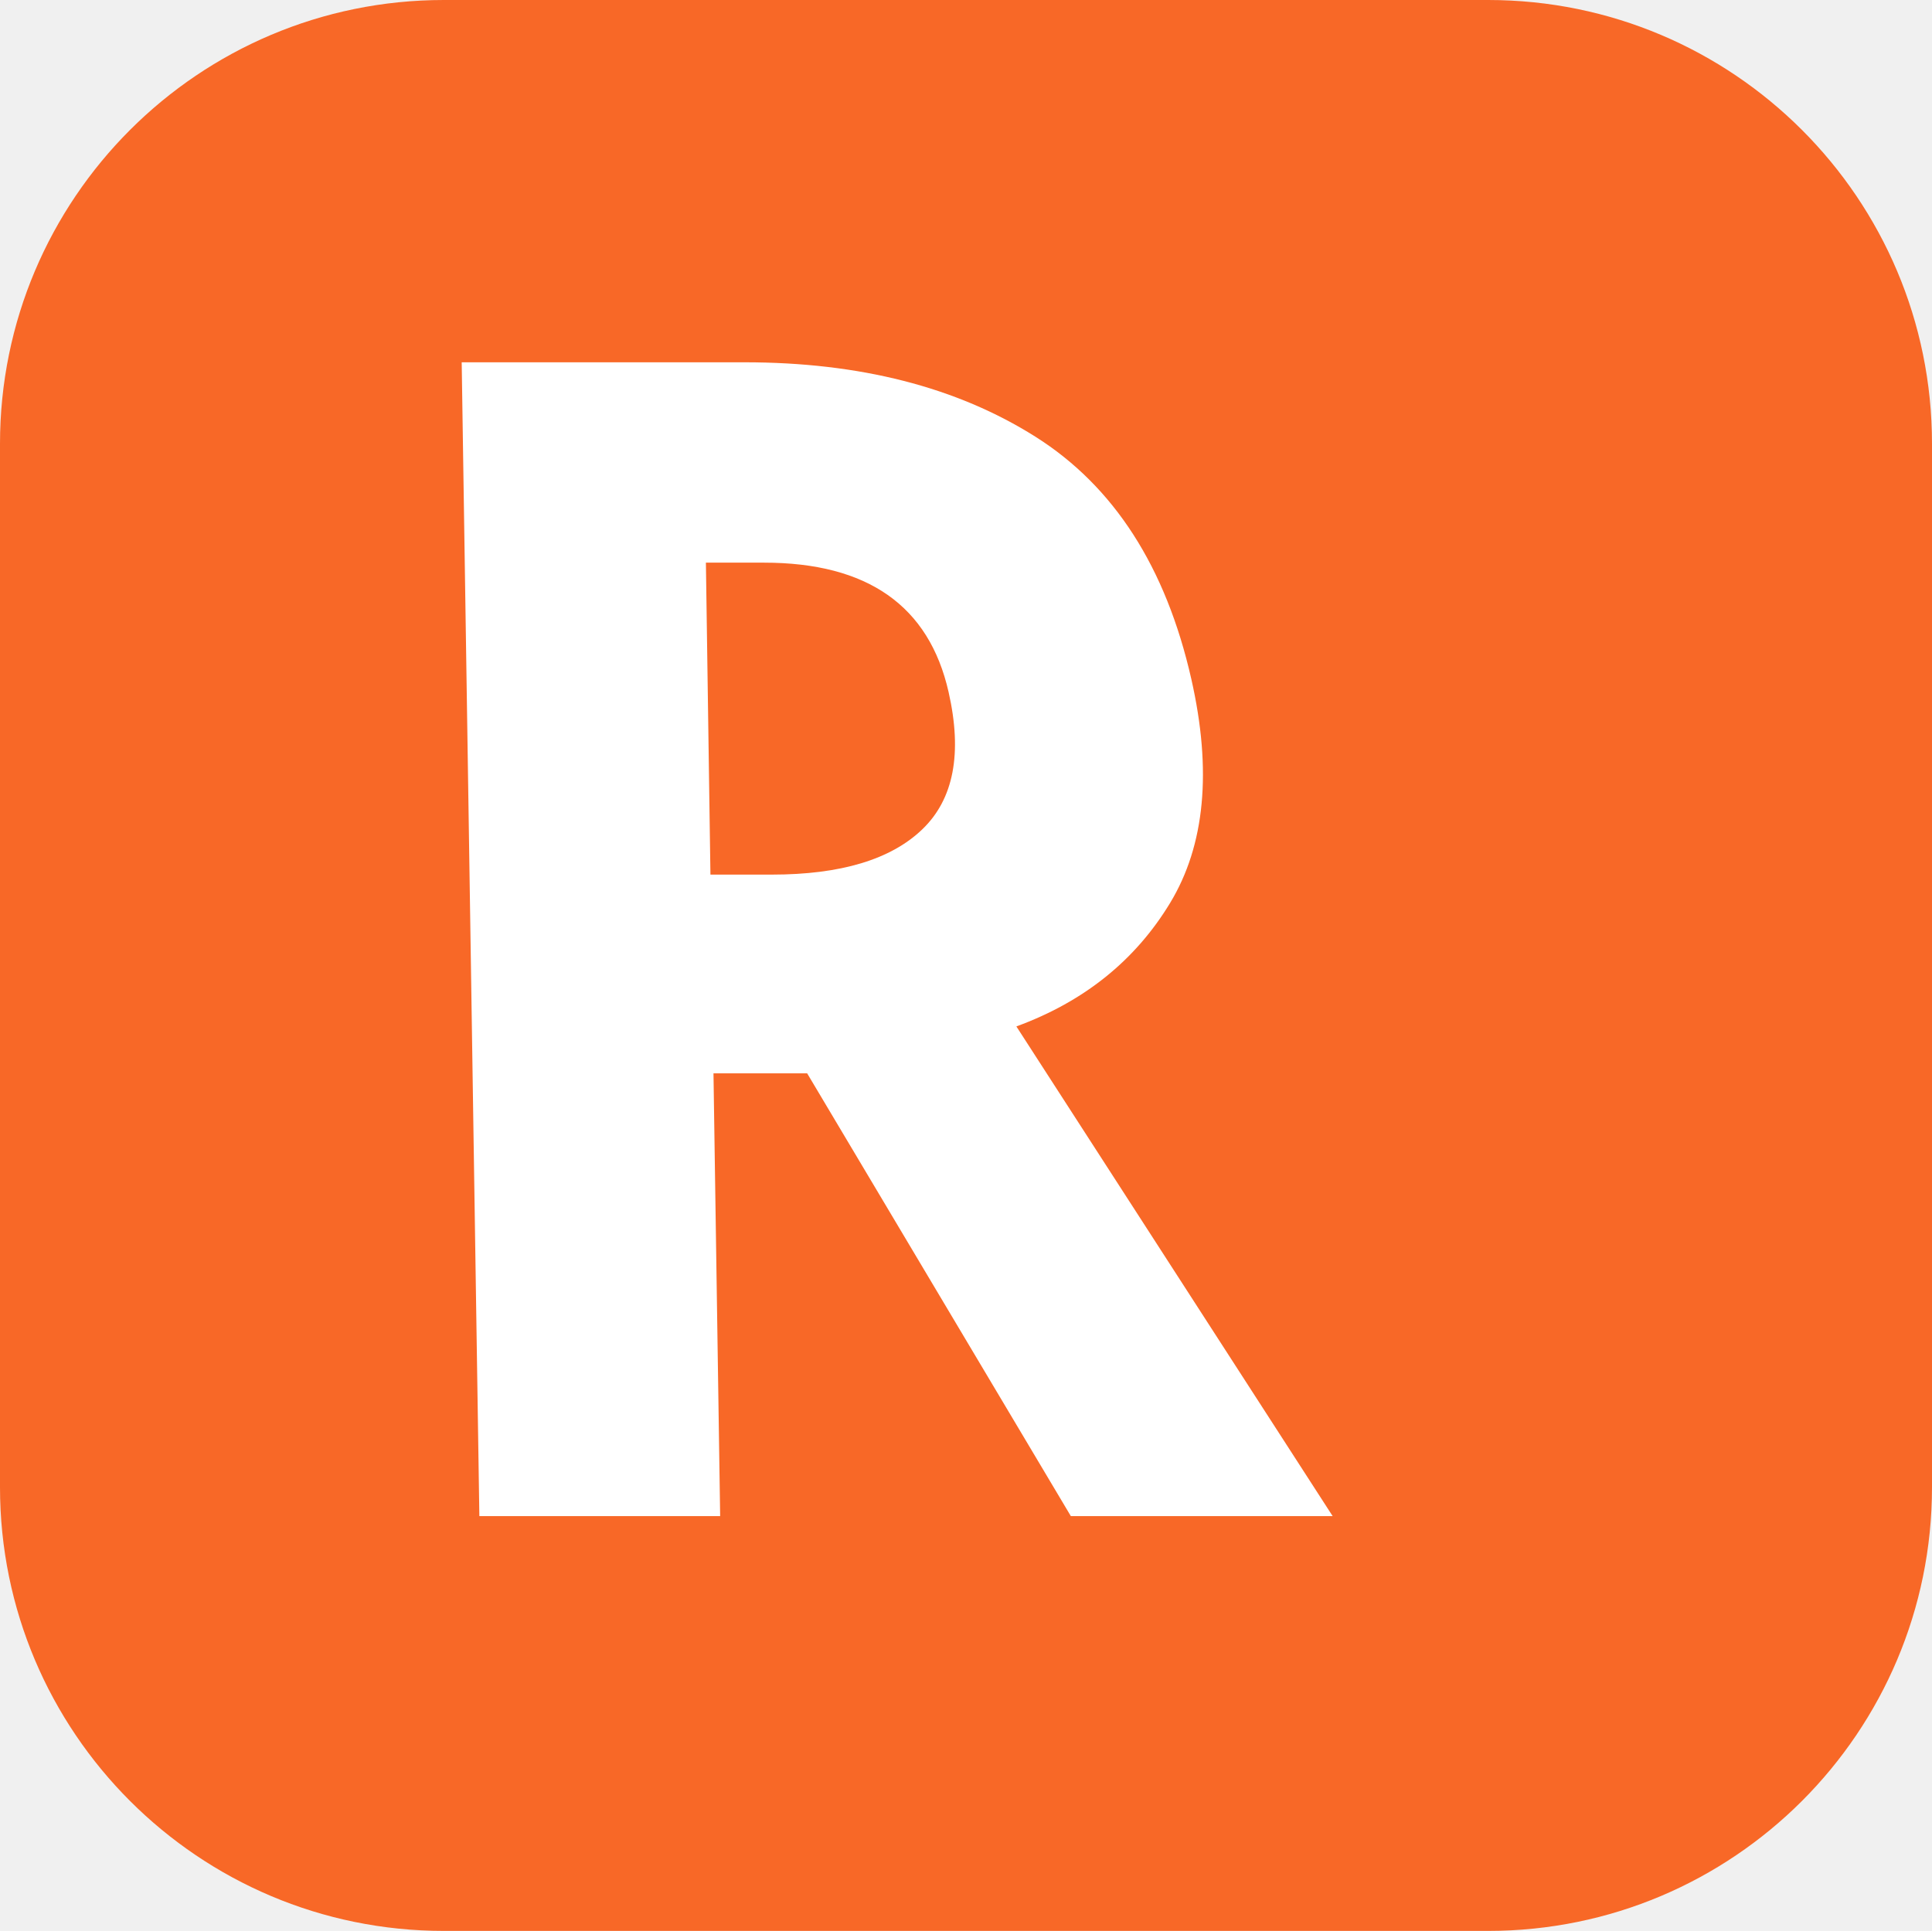
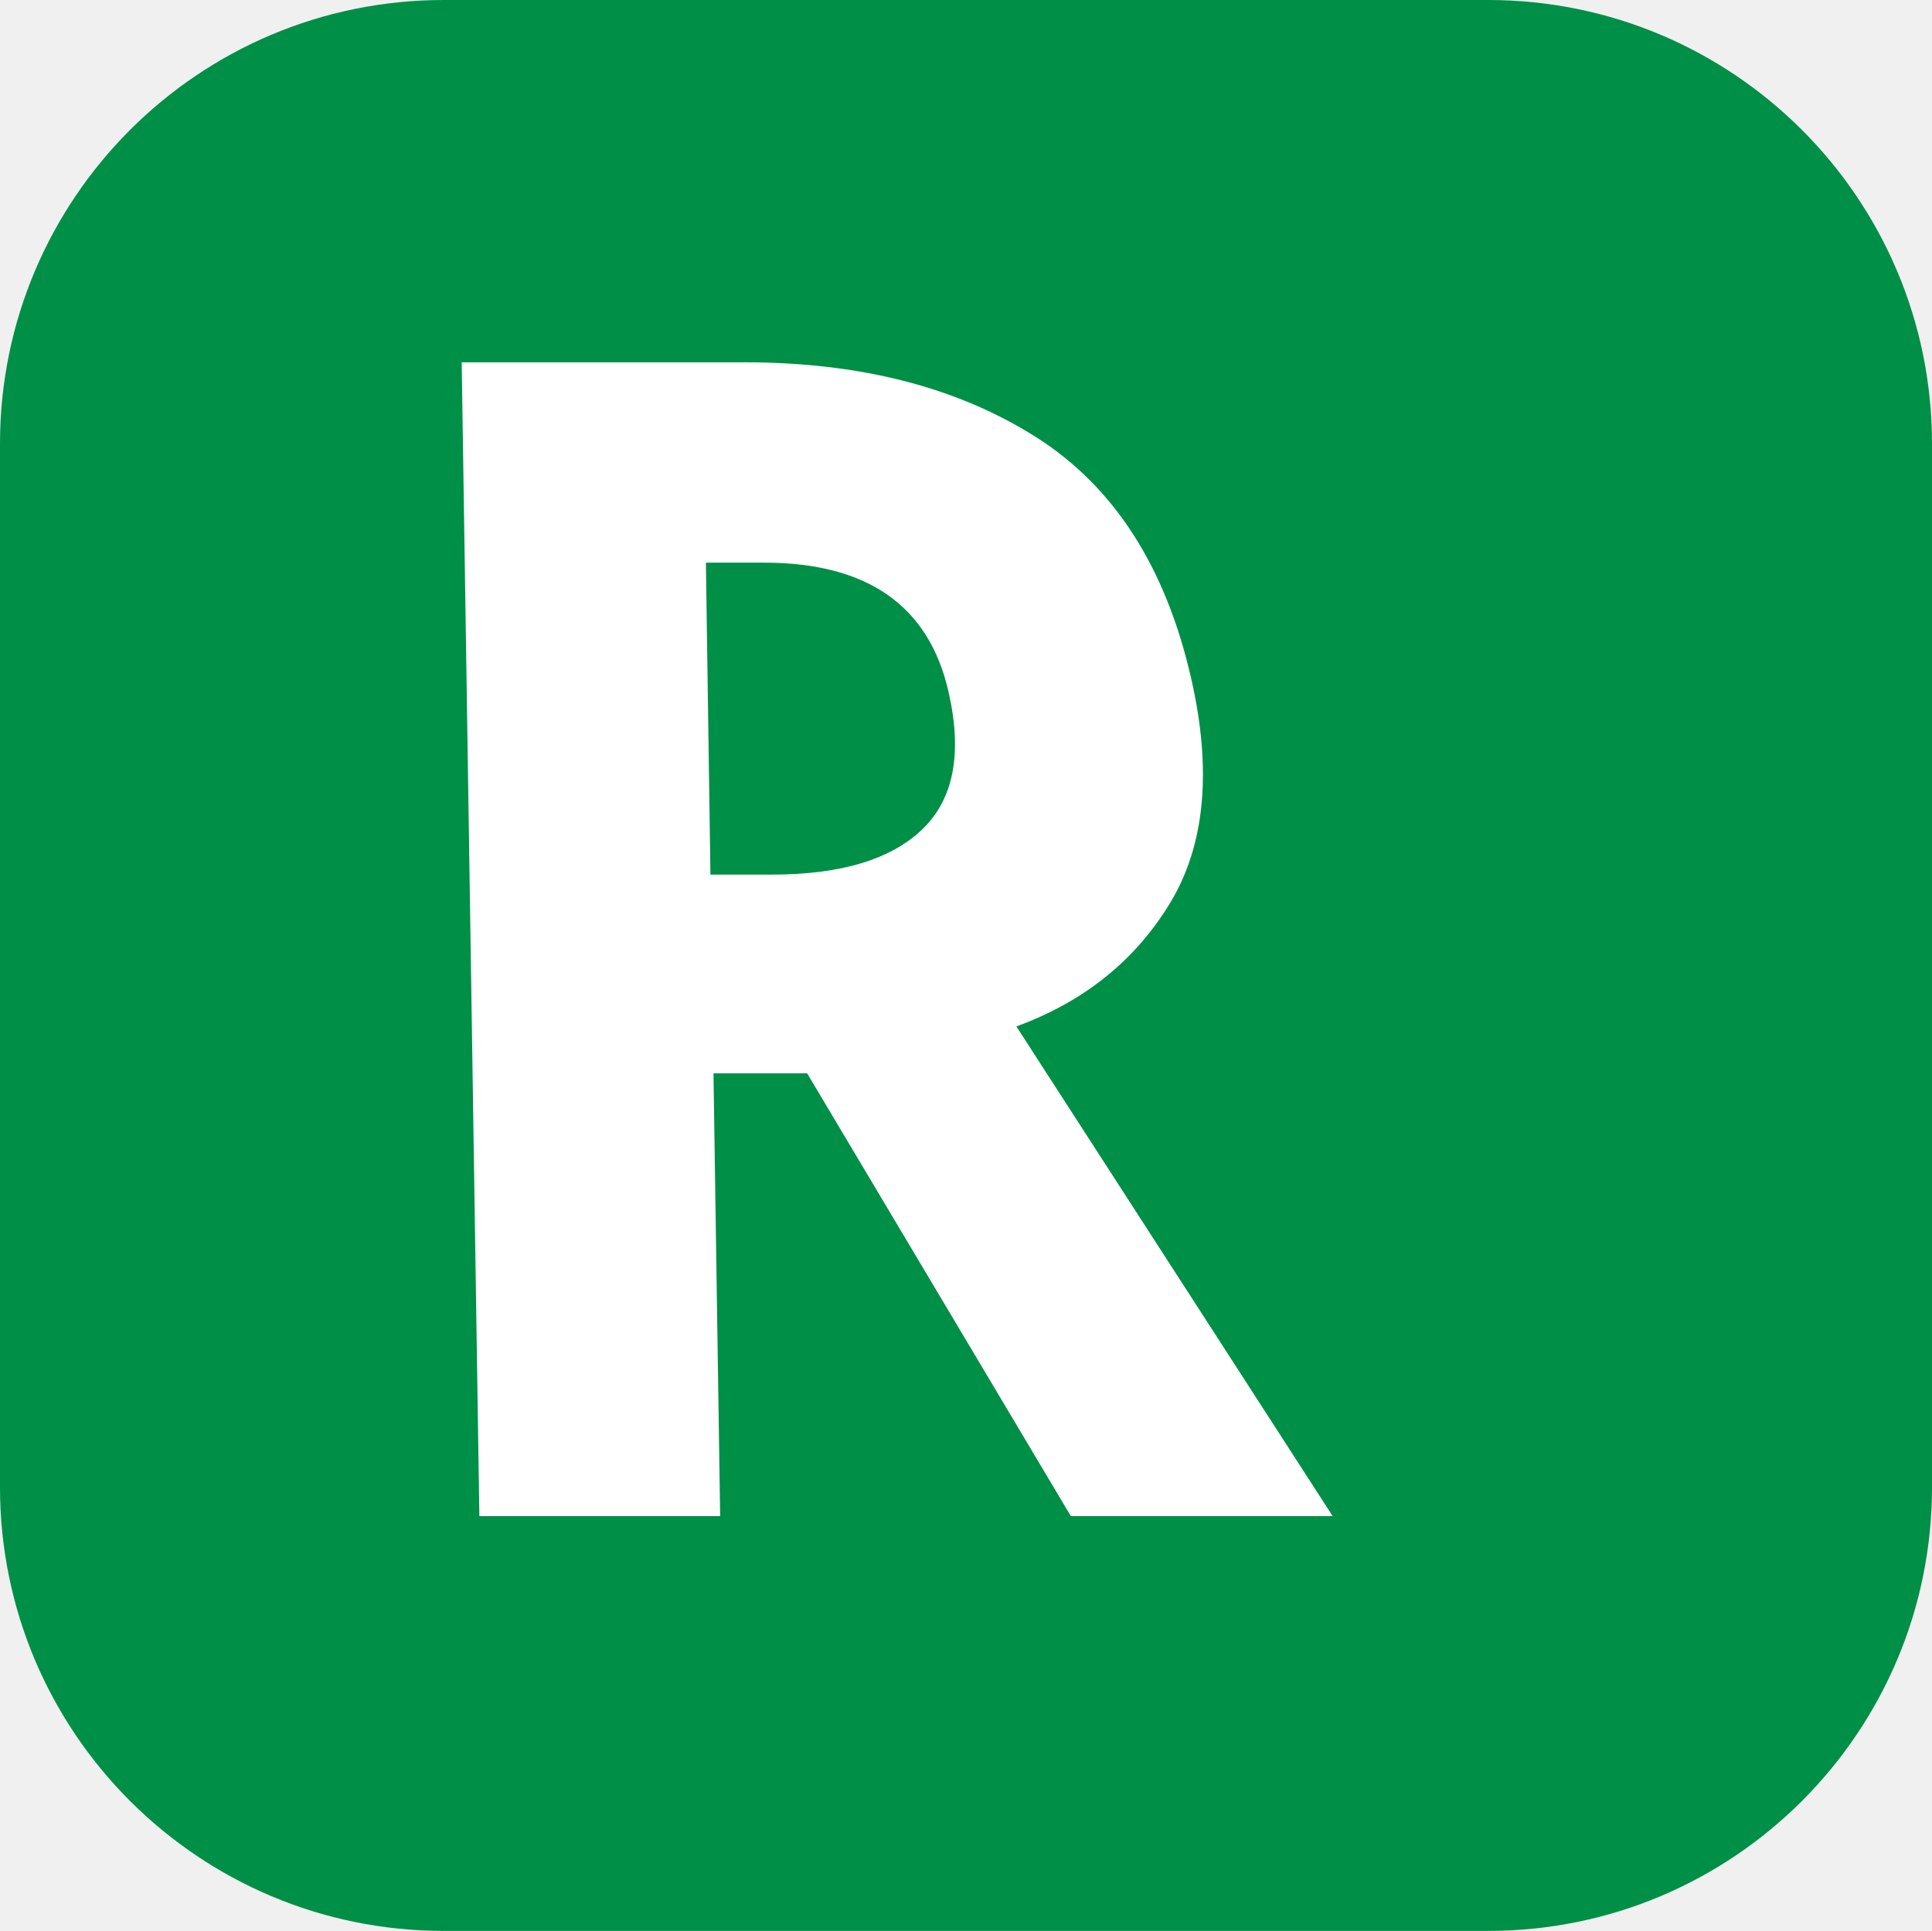
<svg xmlns="http://www.w3.org/2000/svg" viewBox="0 0 359.47 359.31">
  <defs>
    <style>
            .cls-1 {
-                 fill: rgb(248, 104, 39);
+                 fill: rgb(0, 143, 71);
            }

            .cls-2 {
                font-size: 310px;
                fill: #fff;
                font-family: Ubuntu-BoldItalic, Ubuntu;
                font-weight: 700;
                font-style: italic;
            }
        </style>
  </defs>
  <g id="Layer_2" data-name="Layer 2">
    <g id="Layer_1-2" data-name="Layer 1">
      <rect class="cls-1" width="359.47" height="359.31" rx="82.58" />
      <text class="cls-2" transform="matrix(0.97, 0, 0.22, 0.97, 81.37, 282.12)">R</text>
    </g>
  </g>
</svg>
